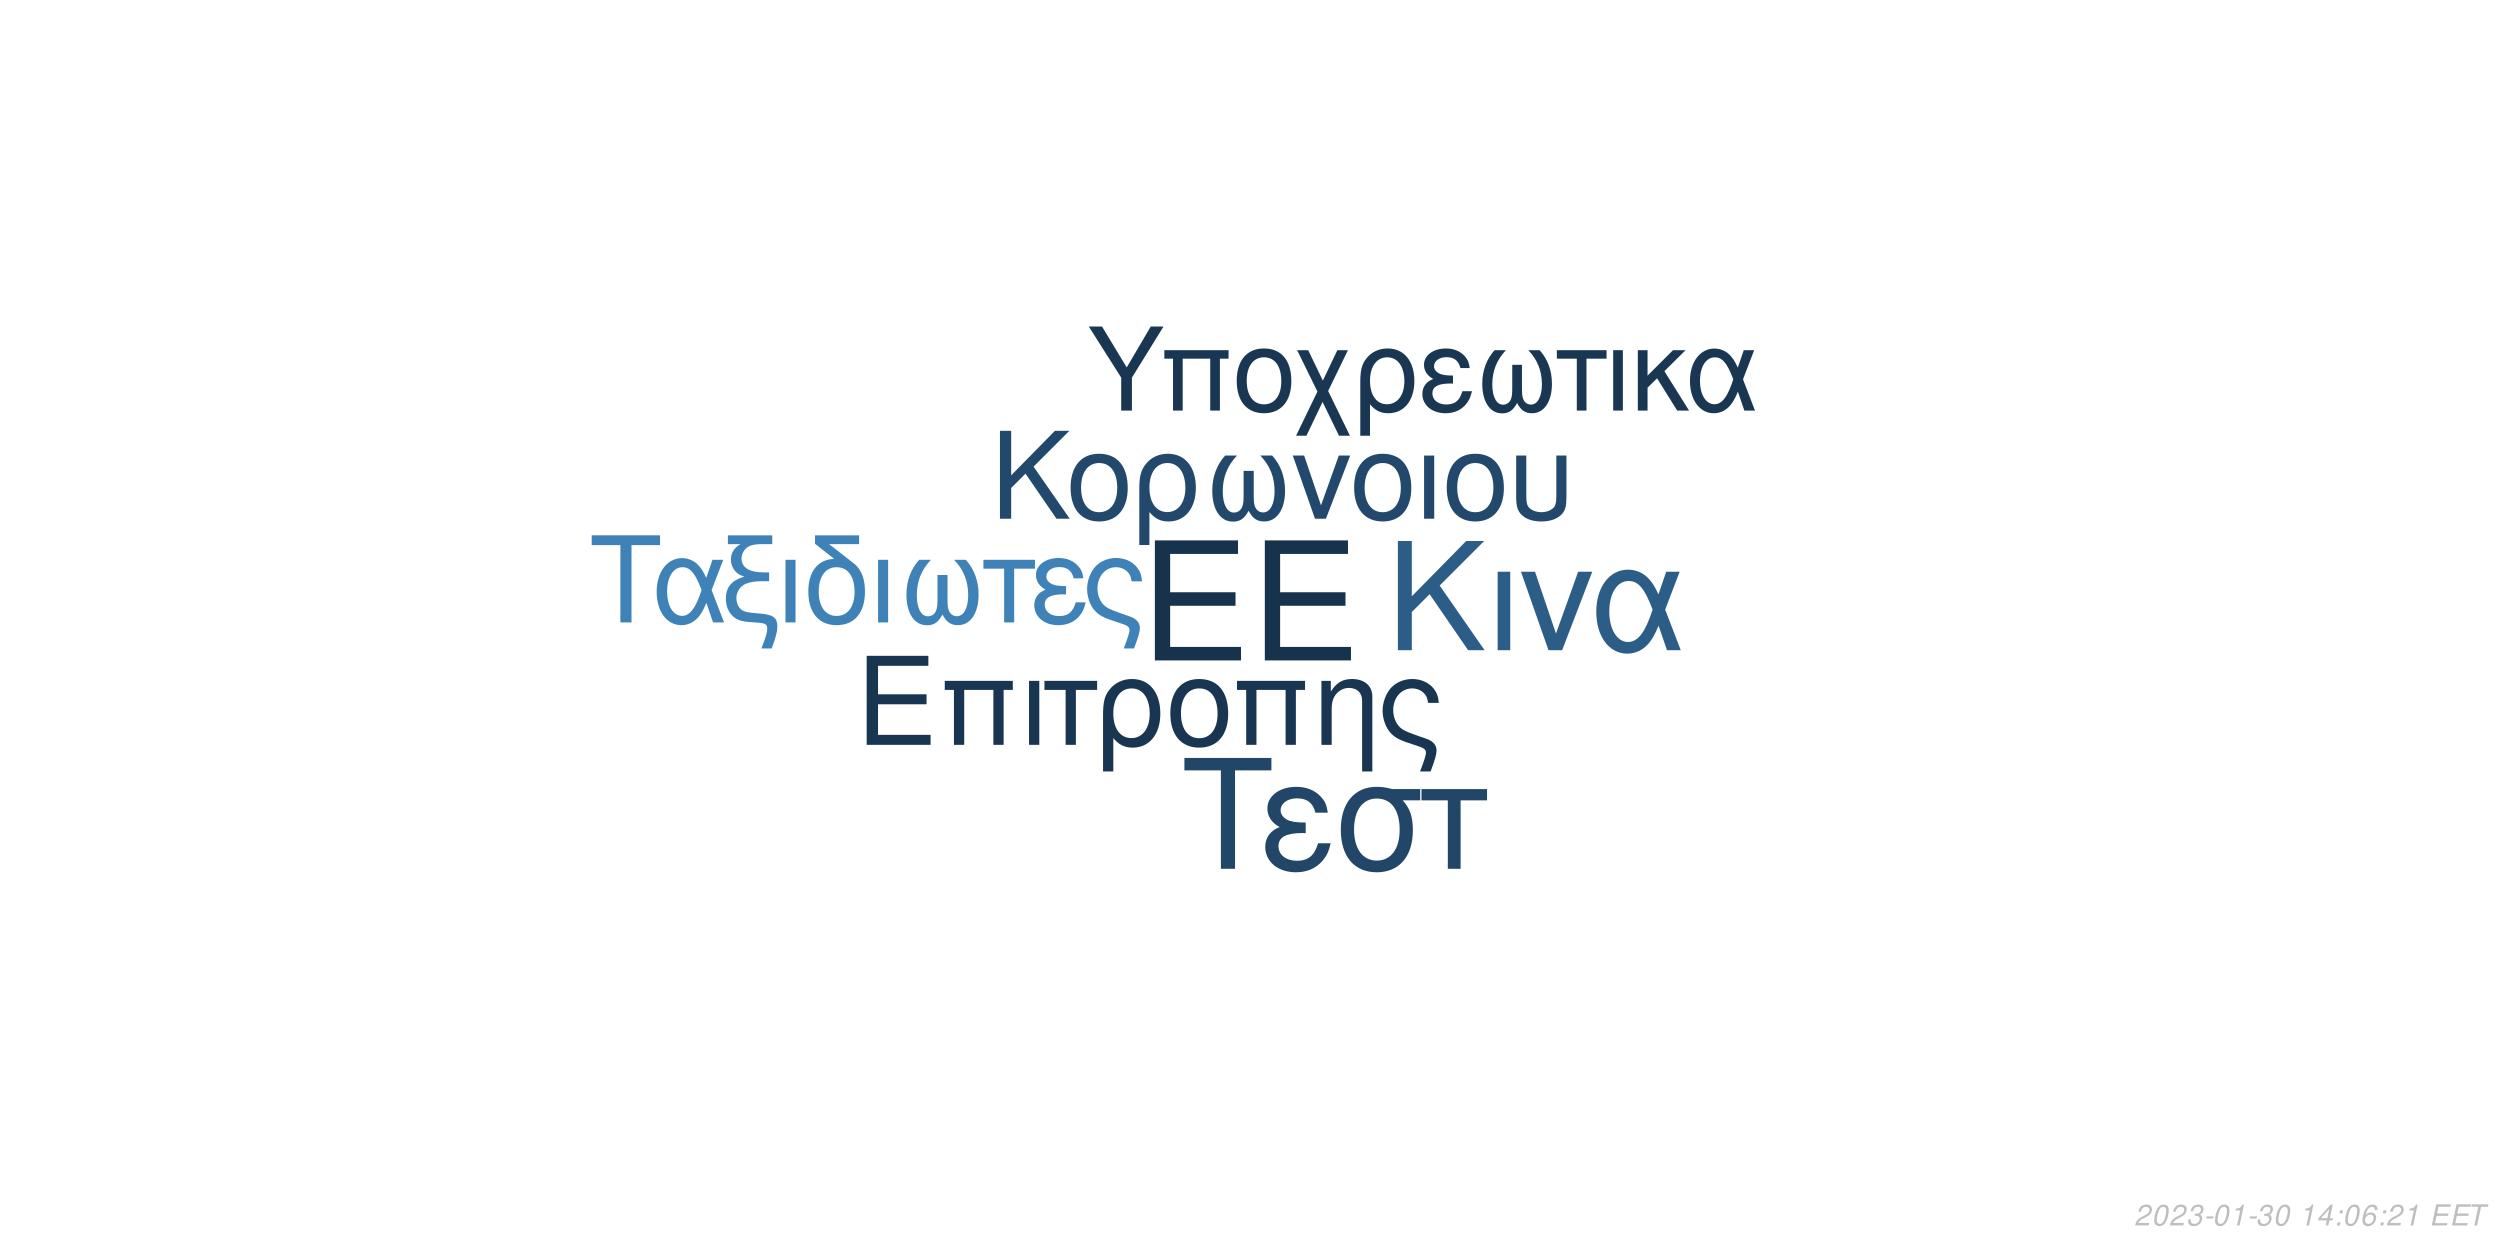
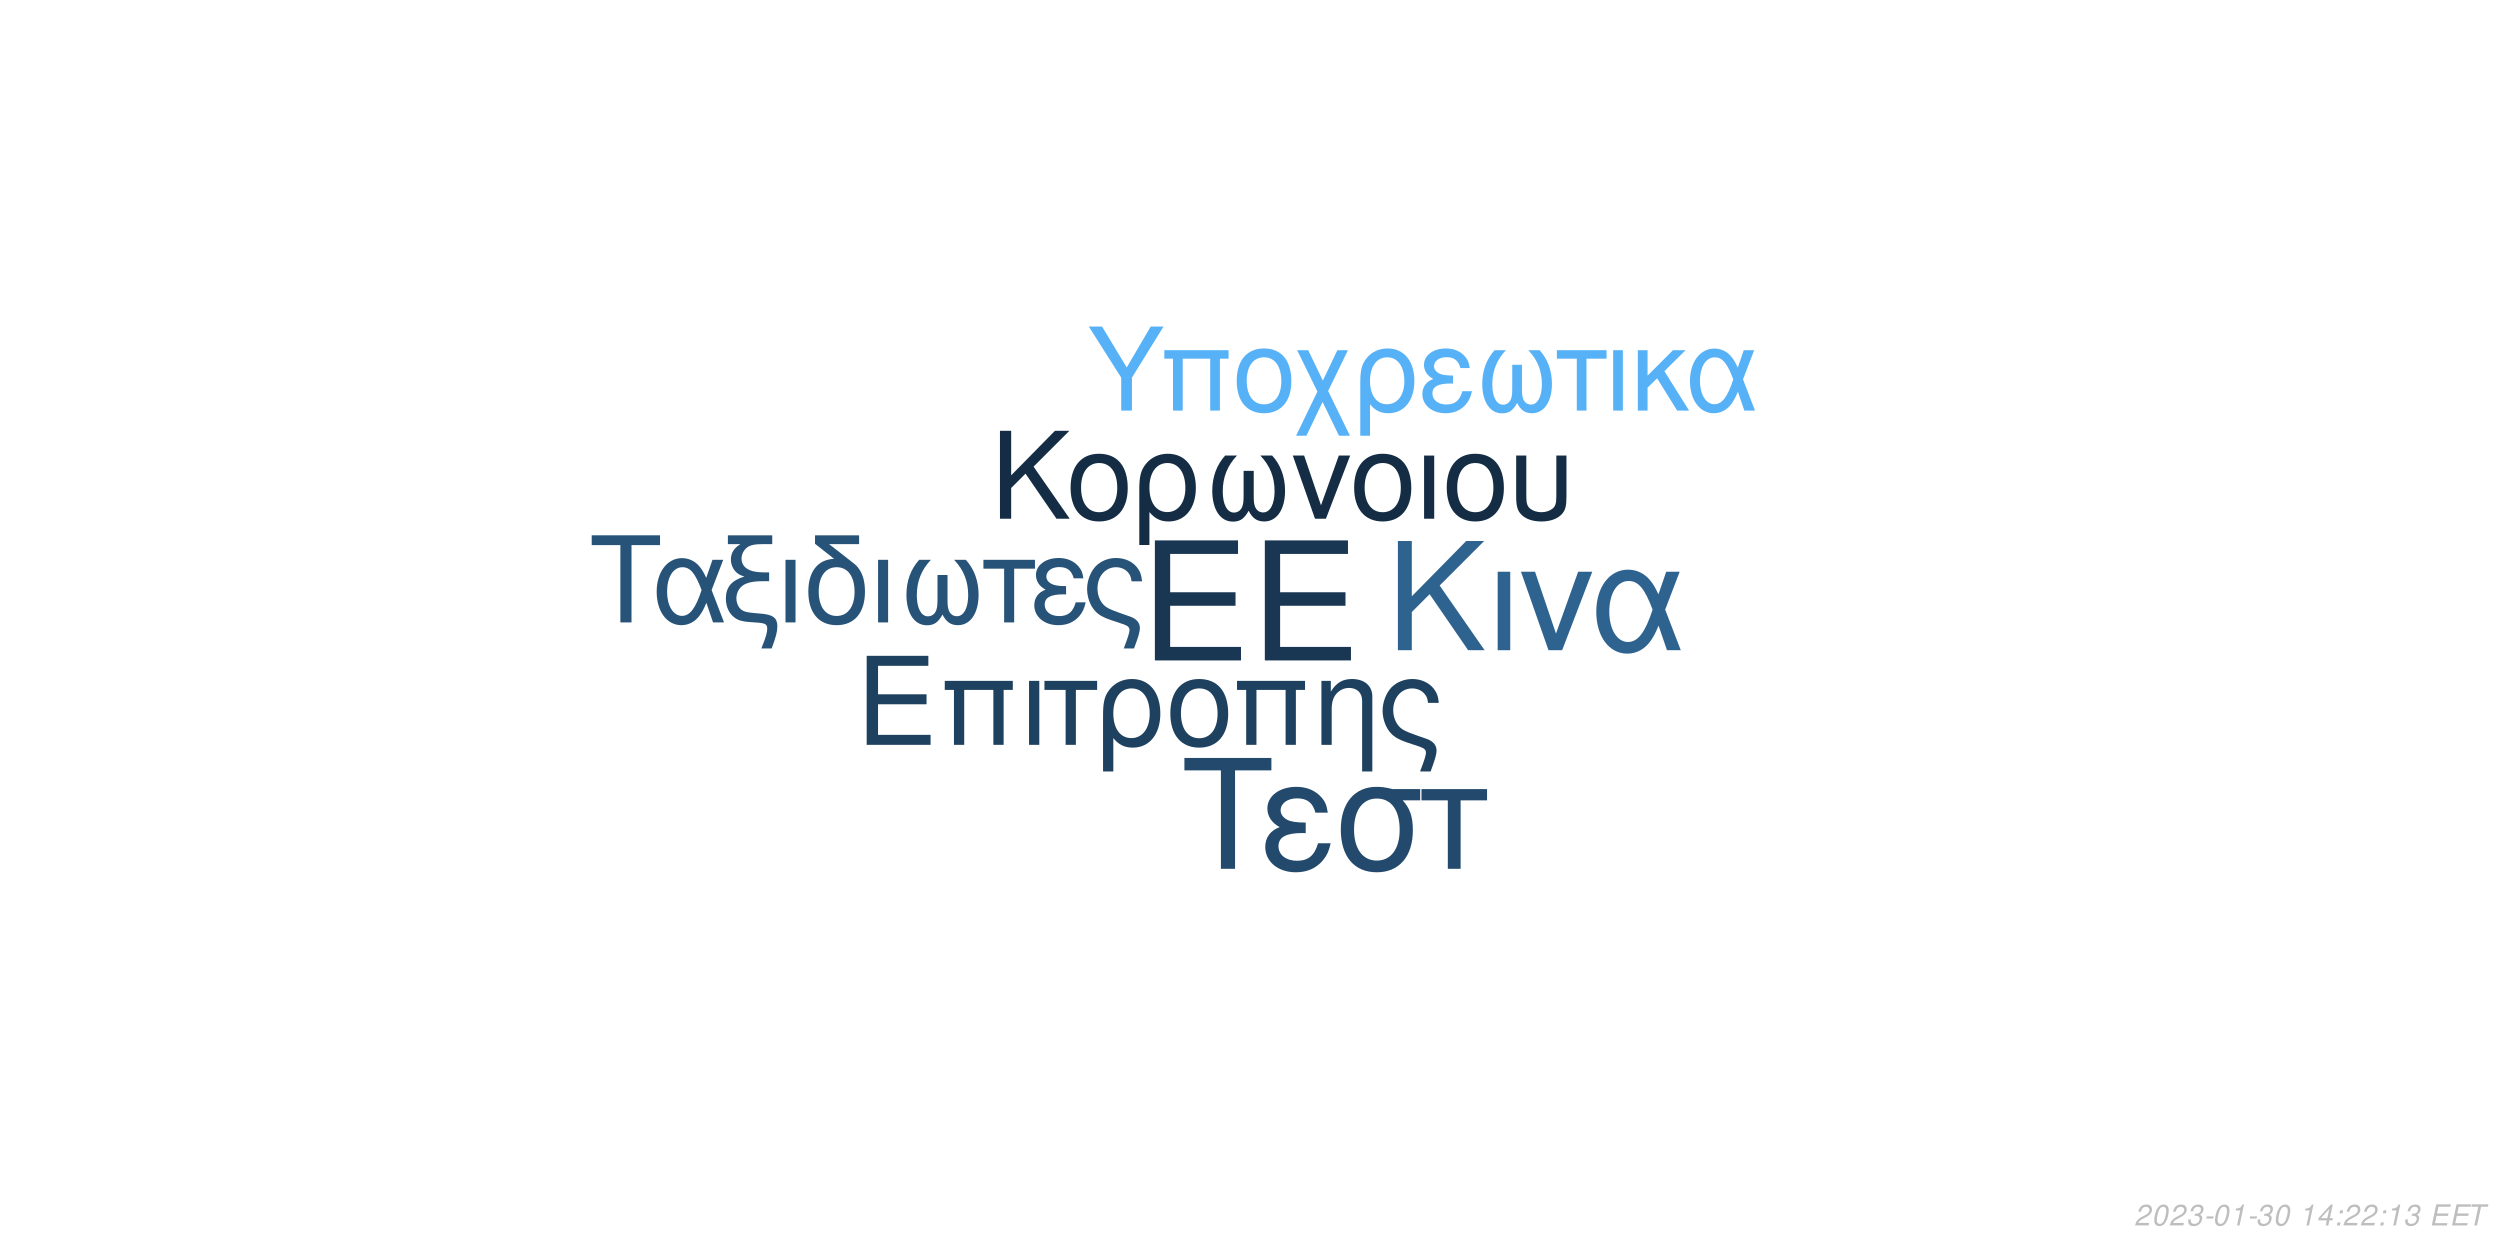
<svg xmlns="http://www.w3.org/2000/svg" xmlns:xlink="http://www.w3.org/1999/xlink" width="864pt" height="432pt" viewBox="0 0 864 432" version="1.1">
  <defs>
    <g>
      <symbol overflow="visible" id="glyph0-0">
        <path style="stroke:none;" d="" />
      </symbol>
      <symbol overflow="visible" id="glyph0-1">
        <path style="stroke:none;" d="M 10.406 -18.891 L 33 -18.891 L 33 -23.562 L 10.406 -23.562 L 10.406 -36.812 L 33.859 -36.812 L 33.859 -41.484 L 5.125 -41.484 L 5.125 0 L 34.891 0 L 34.891 -4.672 L 10.406 -4.672 Z M 10.406 -18.891 " />
      </symbol>
      <symbol overflow="visible" id="glyph1-0">
        <path style="stroke:none;" d="" />
      </symbol>
      <symbol overflow="visible" id="glyph1-1">
        <path style="stroke:none;" d="M 7.719 -14.016 L 24.484 -14.016 L 24.484 -17.469 L 7.719 -17.469 L 7.719 -27.312 L 25.109 -27.312 L 25.109 -30.766 L 3.797 -30.766 L 3.797 0 L 25.875 0 L 25.875 -3.453 L 7.719 -3.453 Z M 7.719 -14.016 " />
      </symbol>
      <symbol overflow="visible" id="glyph1-2">
        <path style="stroke:none;" d="M 26.297 -22.109 L 2.781 -22.109 L 2.781 -18.984 L 5.953 -18.984 L 5.953 0 L 9.5 0 L 9.5 -18.984 L 19.578 -18.984 L 19.578 0 L 23.125 0 L 23.125 -18.984 L 26.297 -18.984 Z M 26.297 -22.109 " />
      </symbol>
      <symbol overflow="visible" id="glyph1-3">
        <path style="stroke:none;" d="M 2.906 0 L 6.453 0 L 6.453 -22.109 L 2.906 -22.109 Z M 2.906 0 " />
      </symbol>
      <symbol overflow="visible" id="glyph1-4">
        <path style="stroke:none;" d="M 6.547 0 L 10.094 0 L 10.094 -18.984 L 17.438 -18.984 L 17.438 -22.109 L -0.766 -22.109 L -0.766 -18.984 L 6.547 -18.984 Z M 6.547 0 " />
      </symbol>
      <symbol overflow="visible" id="glyph1-5">
        <path style="stroke:none;" d="M 2.484 9.203 L 6.031 9.203 L 6.031 -2.328 C 7.891 -0.047 9.922 0.969 12.75 0.969 C 18.531 0.969 22.281 -3.672 22.281 -10.797 C 22.281 -18.141 18.484 -22.75 12.484 -22.75 C 9.375 -22.75 6.625 -21.484 4.812 -19.203 C 3.031 -17.016 2.484 -14.891 2.484 -10.25 Z M 12.359 -19.5 C 16.203 -19.5 18.609 -16.125 18.609 -10.719 C 18.609 -5.656 16.078 -2.328 12.281 -2.328 C 8.438 -2.328 6.031 -5.609 6.031 -10.891 C 6.031 -16.156 8.484 -19.5 12.359 -19.5 Z M 12.359 -19.5 " />
      </symbol>
      <symbol overflow="visible" id="glyph1-6">
        <path style="stroke:none;" d="M 11.688 -22.75 C 5.438 -22.75 1.734 -18.312 1.734 -10.891 C 1.734 -3.422 5.438 0.969 11.734 0.969 C 17.984 0.969 21.734 -3.453 21.734 -10.719 C 21.734 -18.406 18.109 -22.75 11.688 -22.75 Z M 11.734 -19.5 C 15.703 -19.5 18.062 -16.25 18.062 -10.766 C 18.062 -5.531 15.609 -2.281 11.734 -2.281 C 7.812 -2.281 5.406 -5.531 5.406 -10.891 C 5.406 -16.25 7.812 -19.5 11.734 -19.5 Z M 11.734 -19.5 " />
      </symbol>
      <symbol overflow="visible" id="glyph1-7">
        <path style="stroke:none;" d="M 2.953 -22.109 L 2.953 0 L 6.5 0 L 6.5 -12.203 C 6.5 -14.859 7.047 -16.5 8.312 -17.859 C 9.453 -19.031 10.938 -19.672 12.484 -19.672 C 15.234 -19.672 17.016 -17.984 17.016 -15.312 L 17.016 9.203 L 20.547 9.203 L 20.547 -16.719 C 20.547 -20.391 17.812 -22.75 13.547 -22.75 C 10.25 -22.75 8.141 -21.484 6.203 -18.406 L 6.203 -22.109 Z M 2.953 -22.109 " />
      </symbol>
      <symbol overflow="visible" id="glyph1-8">
        <path style="stroke:none;" d="M 17.688 9.203 C 19.203 5.188 19.75 3.203 19.75 1.938 C 19.75 0.922 19.328 -0.047 18.656 -0.672 C 17.641 -1.609 17.469 -1.688 13.891 -2.906 L 11.984 -3.594 C 9.156 -4.594 8.062 -5.156 7.125 -6.031 C 5.656 -7.391 4.766 -9.672 4.766 -11.984 C 4.766 -16.297 7.547 -19.5 11.312 -19.5 C 13.125 -19.5 14.812 -18.703 15.781 -17.391 C 16.375 -16.625 16.625 -15.906 16.797 -14.516 L 20.516 -14.516 C 20.297 -16.844 19.828 -18.062 18.703 -19.5 C 17.016 -21.562 14.344 -22.75 11.359 -22.75 C 8.562 -22.75 6 -21.688 4.172 -19.875 C 2.328 -17.938 1.094 -14.766 1.094 -11.812 C 1.094 -8.953 2.188 -5.906 3.922 -4.047 C 5.156 -2.703 6.672 -1.812 9.25 -0.922 L 14.016 0.672 C 15.484 1.188 16.078 1.766 16.078 2.703 C 16.078 3.594 15.578 5.188 14.047 9.203 Z M 17.688 9.203 " />
      </symbol>
      <symbol overflow="visible" id="glyph2-0">
        <path style="stroke:none;" d="" />
      </symbol>
      <symbol overflow="visible" id="glyph2-1">
        <path style="stroke:none;" d="M 8.906 -13.203 L 15.062 -19.359 L 28.375 0 L 34.062 0 L 18.531 -22.359 L 33.906 -37.734 L 27.688 -37.734 L 8.906 -18.641 L 8.906 -37.734 L 4.094 -37.734 L 4.094 0 L 8.906 0 Z M 8.906 -13.203 " />
      </symbol>
      <symbol overflow="visible" id="glyph2-2">
        <path style="stroke:none;" d="M 3.578 0 L 7.922 0 L 7.922 -27.125 L 3.578 -27.125 Z M 3.578 0 " />
      </symbol>
      <symbol overflow="visible" id="glyph2-3">
        <path style="stroke:none;" d="M 14.859 0 L 25.266 -27.125 L 20.391 -27.125 L 12.734 -5.75 L 5.484 -27.125 L 0.625 -27.125 L 10.141 0 Z M 14.859 0 " />
      </symbol>
      <symbol overflow="visible" id="glyph2-4">
        <path style="stroke:none;" d="M 30.484 -27.125 L 25.828 -27.125 L 23.141 -19.312 C 21.953 -21.844 21.281 -22.984 20.078 -24.375 C 18.219 -26.609 15.484 -27.844 12.625 -27.844 C 6.219 -27.844 1.656 -21.797 1.656 -13.297 C 1.656 -4.766 6.062 1.188 12.375 1.188 C 15.531 1.188 18.422 -0.359 20.391 -3.156 C 21.484 -4.703 22.109 -5.906 23.188 -8.484 L 26.094 0 L 30.859 0 L 25.469 -14.031 Z M 21.125 -14.031 C 18.578 -6.156 16.047 -2.844 12.625 -2.844 C 8.859 -2.844 6.156 -7.203 6.156 -13.297 C 6.156 -19.672 8.859 -23.922 12.844 -23.922 C 16.203 -23.922 18.375 -21.328 21.125 -14.031 Z M 21.125 -14.031 " />
      </symbol>
      <symbol overflow="visible" id="glyph3-0">
        <path style="stroke:none;" d="" />
      </symbol>
      <symbol overflow="visible" id="glyph3-1">
        <path style="stroke:none;" d="M 7.172 -10.625 L 12.125 -15.578 L 22.828 0 L 27.406 0 L 14.906 -18 L 27.281 -30.375 L 22.281 -30.375 L 7.172 -15 L 7.172 -30.375 L 3.297 -30.375 L 3.297 0 L 7.172 0 Z M 7.172 -10.625 " />
      </symbol>
      <symbol overflow="visible" id="glyph3-2">
        <path style="stroke:none;" d="M 11.531 -22.453 C 5.375 -22.453 1.703 -18.078 1.703 -10.75 C 1.703 -3.375 5.375 0.953 11.578 0.953 C 17.75 0.953 21.453 -3.422 21.453 -10.578 C 21.453 -18.156 17.875 -22.453 11.531 -22.453 Z M 11.578 -19.25 C 15.5 -19.25 17.828 -16.031 17.828 -10.625 C 17.828 -5.453 15.406 -2.25 11.578 -2.25 C 7.703 -2.25 5.328 -5.453 5.328 -10.75 C 5.328 -16.031 7.703 -19.25 11.578 -19.25 Z M 11.578 -19.25 " />
      </symbol>
      <symbol overflow="visible" id="glyph3-3">
        <path style="stroke:none;" d="M 2.453 9.078 L 5.953 9.078 L 5.953 -2.297 C 7.797 -0.047 9.797 0.953 12.578 0.953 C 18.281 0.953 22 -3.625 22 -10.656 C 22 -17.906 18.25 -22.453 12.328 -22.453 C 9.25 -22.453 6.547 -21.203 4.75 -18.953 C 3 -16.781 2.453 -14.703 2.453 -10.125 Z M 12.203 -19.25 C 16 -19.25 18.375 -15.906 18.375 -10.578 C 18.375 -5.578 15.875 -2.297 12.125 -2.297 C 8.328 -2.297 5.953 -5.547 5.953 -10.75 C 5.953 -15.953 8.375 -19.25 12.203 -19.25 Z M 12.203 -19.25 " />
      </symbol>
      <symbol overflow="visible" id="glyph3-4">
        <path style="stroke:none;" d="M 14.5 -16.531 L 14.5 -8.203 C 14.5 -6.047 14.406 -5.25 14.078 -4.297 C 13.625 -2.922 12.5 -2.125 11.156 -2.125 C 8.797 -2.125 7.297 -4.953 7.297 -9.453 C 7.297 -14.328 8.875 -18.281 12.203 -21.828 L 8.125 -21.828 C 5.203 -18.625 3.672 -14.453 3.672 -9.672 C 3.672 -3.172 6.453 1 10.781 1 C 13.281 1 14.703 0.047 16.25 -2.75 C 17.578 -0.125 19.156 0.953 21.625 0.953 C 26 0.953 28.828 -3.203 28.828 -9.672 C 28.828 -14.453 27.281 -18.656 24.375 -21.828 L 20.281 -21.828 C 23.625 -18.328 25.203 -14.375 25.203 -9.5 C 25.203 -5.047 23.656 -2.172 21.281 -2.172 C 19.906 -2.172 18.875 -2.953 18.406 -4.297 C 18.078 -5.25 18 -6.078 18 -8.203 L 18 -16.531 Z M 14.5 -16.531 " />
      </symbol>
      <symbol overflow="visible" id="glyph3-5">
        <path style="stroke:none;" d="M 11.953 0 L 20.328 -21.828 L 16.406 -21.828 L 10.25 -4.625 L 4.422 -21.828 L 0.5 -21.828 L 8.172 0 Z M 11.953 0 " />
      </symbol>
      <symbol overflow="visible" id="glyph3-6">
        <path style="stroke:none;" d="M 2.875 0 L 6.375 0 L 6.375 -21.828 L 2.875 -21.828 Z M 2.875 0 " />
      </symbol>
      <symbol overflow="visible" id="glyph3-7">
        <path style="stroke:none;" d="M 2.703 -21.828 L 2.703 -7.703 C 2.703 -4.297 3.172 -2.75 4.5 -1.422 C 6 0.125 8.453 0.953 11.406 0.953 C 14.453 0.953 16.906 0.078 18.406 -1.5 C 19.703 -2.875 20.078 -4.328 20.078 -7.703 L 20.078 -21.828 L 16.578 -21.828 L 16.578 -7.703 C 16.578 -5.25 16.25 -4.203 15.125 -3.375 C 14.203 -2.672 12.828 -2.25 11.406 -2.25 C 10 -2.25 8.625 -2.672 7.672 -3.375 C 6.578 -4.172 6.203 -5.25 6.203 -7.703 L 6.203 -21.828 Z M 2.703 -21.828 " />
      </symbol>
      <symbol overflow="visible" id="glyph4-0">
        <path style="stroke:none;" d="" />
      </symbol>
      <symbol overflow="visible" id="glyph4-1">
        <path style="stroke:none;" d="M 14.625 -26.719 L 24.484 -26.719 L 24.484 -30.109 L 0.875 -30.109 L 0.875 -26.719 L 10.781 -26.719 L 10.781 0 L 14.625 0 Z M 14.625 -26.719 " />
      </symbol>
      <symbol overflow="visible" id="glyph4-2">
        <path style="stroke:none;" d="M 24.328 -21.641 L 20.609 -21.641 L 18.453 -15.406 C 17.516 -17.422 16.969 -18.328 16.016 -19.453 C 14.531 -21.234 12.344 -22.219 10.078 -22.219 C 4.953 -22.219 1.328 -17.391 1.328 -10.609 C 1.328 -3.797 4.828 0.953 9.875 0.953 C 12.391 0.953 14.703 -0.297 16.266 -2.516 C 17.141 -3.766 17.641 -4.703 18.5 -6.766 L 20.812 0 L 24.609 0 L 20.312 -11.188 Z M 16.844 -11.188 C 14.828 -4.922 12.797 -2.266 10.078 -2.266 C 7.062 -2.266 4.922 -5.734 4.922 -10.609 C 4.922 -15.688 7.062 -19.078 10.234 -19.078 C 12.922 -19.078 14.656 -17.016 16.844 -11.188 Z M 16.844 -11.188 " />
      </symbol>
      <symbol overflow="visible" id="glyph4-3">
        <path style="stroke:none;" d="M 1.938 -27.047 L 6.281 -27.047 C 4.094 -25.766 2.969 -24 2.969 -21.719 C 2.969 -20.078 3.672 -18.422 4.875 -17.297 C 5.656 -16.594 6.281 -16.266 7.641 -15.859 C 3.219 -14.531 1.234 -12.188 1.234 -8.219 C 1.234 -5.453 2.359 -3.016 4.25 -1.656 C 5.531 -0.703 6.938 -0.297 9.453 -0.125 L 11.859 0.047 C 14.906 0.25 15.531 0.625 15.531 2.188 C 15.531 3.516 15.078 5.078 13.5 9 L 17.062 9 C 18.547 5.031 19.031 3.219 19.031 1.359 C 19.031 -1.484 17.641 -2.641 13.594 -3.016 L 11.234 -3.219 C 8.594 -3.469 7.719 -3.672 6.812 -4.25 C 5.656 -5 4.875 -6.656 4.875 -8.344 C 4.875 -10.578 6.156 -12.547 8.172 -13.375 C 9.703 -14 11.391 -14.25 14.078 -14.25 L 16.188 -14.25 L 16.188 -17.297 L 14.203 -17.297 C 9.328 -17.297 6.656 -19 6.656 -22.094 C 6.656 -23.703 7.594 -25.359 9 -26.188 C 10.078 -26.797 11.391 -27.047 13.594 -27.047 L 17.266 -27.047 L 17.266 -30.109 L 1.938 -30.109 Z M 1.938 -27.047 " />
      </symbol>
      <symbol overflow="visible" id="glyph4-4">
        <path style="stroke:none;" d="M 2.844 0 L 6.312 0 L 6.312 -21.641 L 2.844 -21.641 Z M 2.844 0 " />
      </symbol>
      <symbol overflow="visible" id="glyph4-5">
        <path style="stroke:none;" d="M 10.656 -21.969 C 5.031 -21.766 1.734 -17.594 1.734 -10.656 C 1.734 -3.344 5.375 0.953 11.516 0.953 C 17.672 0.953 21.312 -3.344 21.312 -10.656 C 21.312 -14.203 20.531 -16.938 18.875 -19 C 18.172 -19.859 17.922 -20.078 15.031 -22.297 L 8.922 -27.047 L 19.281 -27.047 L 19.281 -30.109 L 4.047 -30.109 L 4.047 -27.172 Z M 11.516 -19.078 C 15.406 -19.078 17.719 -15.906 17.719 -10.531 C 17.719 -5.406 15.328 -2.234 11.516 -2.234 C 7.688 -2.234 5.328 -5.406 5.328 -10.656 C 5.328 -15.906 7.688 -19.078 11.516 -19.078 Z M 11.516 -19.078 " />
      </symbol>
      <symbol overflow="visible" id="glyph4-6">
        <path style="stroke:none;" d="M 14.375 -16.391 L 14.375 -8.141 C 14.375 -5.984 14.281 -5.203 13.953 -4.25 C 13.5 -2.891 12.391 -2.109 11.062 -2.109 C 8.719 -2.109 7.234 -4.922 7.234 -9.375 C 7.234 -14.203 8.797 -18.125 12.094 -21.641 L 8.047 -21.641 C 5.156 -18.453 3.641 -14.328 3.641 -9.578 C 3.641 -3.141 6.406 0.984 10.703 0.984 C 13.172 0.984 14.578 0.047 16.109 -2.719 C 17.422 -0.125 19 0.953 21.438 0.953 C 25.766 0.953 28.578 -3.188 28.578 -9.578 C 28.578 -14.328 27.047 -18.5 24.156 -21.641 L 20.109 -21.641 C 23.422 -18.172 24.984 -14.25 24.984 -9.422 C 24.984 -5 23.453 -2.141 21.109 -2.141 C 19.734 -2.141 18.703 -2.938 18.25 -4.25 C 17.922 -5.203 17.844 -6.031 17.844 -8.141 L 17.844 -16.391 Z M 14.375 -16.391 " />
      </symbol>
      <symbol overflow="visible" id="glyph4-7">
        <path style="stroke:none;" d="M 6.406 0 L 9.875 0 L 9.875 -18.578 L 17.062 -18.578 L 17.062 -21.641 L -0.75 -21.641 L -0.75 -18.578 L 6.406 -18.578 Z M 6.406 0 " />
      </symbol>
      <symbol overflow="visible" id="glyph4-8">
        <path style="stroke:none;" d="M 11.812 -12.547 C 9.203 -12.547 7.766 -12.797 6.734 -13.344 C 5.609 -13.953 5 -14.859 5 -15.859 C 5 -17.75 6.859 -19.125 9.453 -19.125 C 12.219 -19.125 13.75 -17.922 14.453 -15.234 L 17.797 -15.234 C 17.516 -17.266 17.094 -18.25 16.062 -19.406 C 14.453 -21.266 12.094 -22.266 9.297 -22.266 C 4.703 -22.266 1.406 -19.781 1.406 -16.391 C 1.406 -14.281 2.562 -12.469 4.75 -11.312 C 2.266 -10.453 0.828 -8.5 0.828 -5.953 C 0.828 -1.938 4.297 0.953 9.125 0.953 C 12.141 0.953 14.531 -0.078 16.359 -2.141 C 17.516 -3.516 18.094 -4.703 18.578 -6.938 L 15.156 -6.938 C 14.203 -3.594 12.516 -2.188 9.422 -2.188 C 6.438 -2.188 4.422 -3.797 4.422 -6.156 C 4.422 -8.594 6.438 -9.703 10.938 -9.703 C 11.062 -9.703 11.438 -9.703 11.812 -9.656 Z M 11.812 -12.547 " />
      </symbol>
      <symbol overflow="visible" id="glyph4-9">
        <path style="stroke:none;" d="M 17.297 9 C 18.797 5.078 19.328 3.141 19.328 1.906 C 19.328 0.906 18.906 -0.047 18.25 -0.656 C 17.266 -1.562 17.094 -1.656 13.594 -2.844 L 11.734 -3.516 C 8.969 -4.5 7.891 -5.031 6.984 -5.906 C 5.531 -7.234 4.672 -9.453 4.672 -11.734 C 4.672 -15.938 7.391 -19.078 11.062 -19.078 C 12.844 -19.078 14.5 -18.297 15.438 -17.016 C 16.016 -16.266 16.266 -15.562 16.438 -14.203 L 20.078 -14.203 C 19.859 -16.484 19.406 -17.672 18.297 -19.078 C 16.641 -21.109 14.047 -22.266 11.109 -22.266 C 8.391 -22.266 5.859 -21.234 4.094 -19.453 C 2.266 -17.547 1.078 -14.453 1.078 -11.562 C 1.078 -8.75 2.141 -5.781 3.844 -3.969 C 5.031 -2.641 6.531 -1.781 9.047 -0.906 L 13.703 0.656 C 15.156 1.156 15.734 1.734 15.734 2.641 C 15.734 3.516 15.234 5.078 13.75 9 Z M 17.297 9 " />
      </symbol>
      <symbol overflow="visible" id="glyph5-0">
        <path style="stroke:none;" d="" />
      </symbol>
      <symbol overflow="visible" id="glyph5-1">
        <path style="stroke:none;" d="M 18.609 -34.016 L 31.172 -34.016 L 31.172 -38.312 L 1.109 -38.312 L 1.109 -34.016 L 13.719 -34.016 L 13.719 0 L 18.609 0 Z M 18.609 -34.016 " />
      </symbol>
      <symbol overflow="visible" id="glyph5-2">
        <path style="stroke:none;" d="M 15.031 -15.984 C 11.719 -15.984 9.875 -16.297 8.562 -16.984 C 7.156 -17.766 6.359 -18.922 6.359 -20.188 C 6.359 -22.609 8.719 -24.344 12.031 -24.344 C 15.562 -24.344 17.5 -22.812 18.391 -19.391 L 22.656 -19.391 C 22.281 -21.969 21.766 -23.234 20.453 -24.703 C 18.391 -27.062 15.406 -28.328 11.828 -28.328 C 5.984 -28.328 1.781 -25.172 1.781 -20.875 C 1.781 -18.188 3.266 -15.875 6.047 -14.406 C 2.891 -13.297 1.047 -10.828 1.047 -7.562 C 1.047 -2.469 5.469 1.203 11.609 1.203 C 15.453 1.203 18.5 -0.109 20.812 -2.734 C 22.281 -4.469 23.016 -5.984 23.656 -8.828 L 19.297 -8.828 C 18.078 -4.578 15.922 -2.781 11.984 -2.781 C 8.203 -2.781 5.625 -4.828 5.625 -7.828 C 5.625 -10.938 8.203 -12.359 13.922 -12.359 C 14.094 -12.359 14.562 -12.359 15.031 -12.297 Z M 15.031 -15.984 " />
      </symbol>
      <symbol overflow="visible" id="glyph5-3">
        <path style="stroke:none;" d="M 30.594 -27.547 L 21.031 -27.547 C 18.547 -28.172 17.344 -28.328 15.5 -28.328 C 7.891 -28.328 3.156 -22.656 3.156 -13.562 C 3.156 -4.25 7.781 1.203 15.609 1.203 C 23.391 1.203 28.062 -4.312 28.062 -13.344 C 28.062 -17.969 27.062 -20.922 24.547 -23.656 L 30.594 -23.656 Z M 15.609 -24.281 C 20.609 -24.281 23.5 -20.297 23.5 -13.453 C 23.5 -6.891 20.5 -2.844 15.609 -2.844 C 10.719 -2.844 7.734 -6.891 7.734 -13.562 C 7.734 -20.234 10.719 -24.281 15.609 -24.281 Z M 15.609 -24.281 " />
      </symbol>
      <symbol overflow="visible" id="glyph5-4">
        <path style="stroke:none;" d="M 8.141 0 L 12.562 0 L 12.562 -23.656 L 21.703 -23.656 L 21.703 -27.547 L -0.953 -27.547 L -0.953 -23.656 L 8.141 -23.656 Z M 8.141 0 " />
      </symbol>
      <symbol overflow="visible" id="glyph6-0">
        <path style="stroke:none;" d="" />
      </symbol>
      <symbol overflow="visible" id="glyph6-1">
        <path style="stroke:none;" d="M 15.422 -11.391 L 26.344 -29.047 L 21.922 -29.047 L 13.625 -14.906 L 5.094 -29.047 L 0.516 -29.047 L 11.719 -11.391 L 11.719 0 L 15.422 0 Z M 15.422 -11.391 " />
      </symbol>
      <symbol overflow="visible" id="glyph6-2">
        <path style="stroke:none;" d="M 24.828 -20.875 L 2.625 -20.875 L 2.625 -17.938 L 5.625 -17.938 L 5.625 0 L 8.969 0 L 8.969 -17.938 L 18.484 -17.938 L 18.484 0 L 21.828 0 L 21.828 -17.938 L 24.828 -17.938 Z M 24.828 -20.875 " />
      </symbol>
      <symbol overflow="visible" id="glyph6-3">
        <path style="stroke:none;" d="M 11.031 -21.469 C 5.141 -21.469 1.641 -17.297 1.641 -10.281 C 1.641 -3.234 5.141 0.922 11.078 0.922 C 16.969 0.922 20.516 -3.266 20.516 -10.125 C 20.516 -17.375 17.094 -21.469 11.031 -21.469 Z M 11.078 -18.406 C 14.828 -18.406 17.047 -15.344 17.047 -10.156 C 17.047 -5.219 14.75 -2.156 11.078 -2.156 C 7.375 -2.156 5.094 -5.219 5.094 -10.281 C 5.094 -15.344 7.375 -18.406 11.078 -18.406 Z M 11.078 -18.406 " />
      </symbol>
      <symbol overflow="visible" id="glyph6-4">
        <path style="stroke:none;" d="M 10.406 -10.359 L 5.344 -20.875 L 1.516 -20.875 L 8.531 -6.578 L 1.156 8.688 L 4.734 8.688 L 10.312 -2.984 L 15.984 8.688 L 19.766 8.688 L 12.234 -6.781 L 19.078 -20.875 L 15.422 -20.875 Z M 10.406 -10.359 " />
      </symbol>
      <symbol overflow="visible" id="glyph6-5">
        <path style="stroke:none;" d="M 2.344 8.688 L 5.703 8.688 L 5.703 -2.188 C 7.453 -0.047 9.359 0.922 12.031 0.922 C 17.484 0.922 21.031 -3.469 21.031 -10.203 C 21.031 -17.141 17.453 -21.469 11.797 -21.469 C 8.844 -21.469 6.25 -20.281 4.547 -18.125 C 2.875 -16.062 2.344 -14.062 2.344 -9.688 Z M 11.672 -18.406 C 15.297 -18.406 17.578 -15.219 17.578 -10.125 C 17.578 -5.344 15.188 -2.188 11.594 -2.188 C 7.969 -2.188 5.703 -5.297 5.703 -10.281 C 5.703 -15.266 8.016 -18.406 11.672 -18.406 Z M 11.672 -18.406 " />
      </symbol>
      <symbol overflow="visible" id="glyph6-6">
        <path style="stroke:none;" d="M 11.391 -12.109 C 8.891 -12.109 7.484 -12.359 6.5 -12.875 C 5.422 -13.469 4.828 -14.344 4.828 -15.297 C 4.828 -17.141 6.609 -18.453 9.125 -18.453 C 11.797 -18.453 13.266 -17.297 13.953 -14.703 L 17.172 -14.703 C 16.891 -16.656 16.5 -17.609 15.5 -18.734 C 13.953 -20.516 11.672 -21.469 8.969 -21.469 C 4.547 -21.469 1.359 -19.078 1.359 -15.812 C 1.359 -13.781 2.469 -12.031 4.578 -10.922 C 2.188 -10.078 0.797 -8.203 0.797 -5.734 C 0.797 -1.875 4.141 0.922 8.812 0.922 C 11.719 0.922 14.031 -0.078 15.781 -2.078 C 16.891 -3.391 17.453 -4.547 17.938 -6.688 L 14.625 -6.688 C 13.703 -3.469 12.078 -2.109 9.078 -2.109 C 6.219 -2.109 4.266 -3.672 4.266 -5.938 C 4.266 -8.281 6.219 -9.359 10.562 -9.359 C 10.672 -9.359 11.031 -9.359 11.391 -9.328 Z M 11.391 -12.109 " />
      </symbol>
      <symbol overflow="visible" id="glyph6-7">
        <path style="stroke:none;" d="M 13.859 -15.812 L 13.859 -7.844 C 13.859 -5.781 13.781 -5.016 13.469 -4.109 C 13.031 -2.797 11.953 -2.031 10.672 -2.031 C 8.406 -2.031 6.969 -4.734 6.969 -9.047 C 6.969 -13.703 8.484 -17.484 11.672 -20.875 L 7.766 -20.875 C 4.984 -17.812 3.5 -13.828 3.5 -9.25 C 3.5 -3.031 6.172 0.953 10.312 0.953 C 12.703 0.953 14.062 0.047 15.547 -2.625 C 16.812 -0.125 18.328 0.922 20.672 0.922 C 24.859 0.922 27.578 -3.062 27.578 -9.25 C 27.578 -13.828 26.094 -17.844 23.312 -20.875 L 19.406 -20.875 C 22.594 -17.531 24.109 -13.75 24.109 -9.078 C 24.109 -4.828 22.625 -2.078 20.359 -2.078 C 19.047 -2.078 18.047 -2.828 17.609 -4.109 C 17.297 -5.016 17.219 -5.812 17.219 -7.844 L 17.219 -15.812 Z M 13.859 -15.812 " />
      </symbol>
      <symbol overflow="visible" id="glyph6-8">
        <path style="stroke:none;" d="M 6.172 0 L 9.516 0 L 9.516 -17.938 L 16.453 -17.938 L 16.453 -20.875 L -0.719 -20.875 L -0.719 -17.938 L 6.172 -17.938 Z M 6.172 0 " />
      </symbol>
      <symbol overflow="visible" id="glyph6-9">
        <path style="stroke:none;" d="M 2.75 0 L 6.094 0 L 6.094 -20.875 L 2.75 -20.875 Z M 2.75 0 " />
      </symbol>
      <symbol overflow="visible" id="glyph6-10">
        <path style="stroke:none;" d="M 5.625 -12.078 L 5.625 -20.875 L 2.266 -20.875 L 2.266 0 L 5.625 0 L 5.625 -7.922 L 8.922 -11.156 L 15.859 0 L 19.969 0 L 11.438 -13.625 L 18.766 -20.875 L 14.422 -20.875 Z M 5.625 -12.078 " />
      </symbol>
      <symbol overflow="visible" id="glyph6-11">
        <path style="stroke:none;" d="M 23.469 -20.875 L 19.875 -20.875 L 17.812 -14.859 C 16.891 -16.812 16.375 -17.688 15.453 -18.766 C 14.031 -20.484 11.906 -21.438 9.719 -21.438 C 4.781 -21.438 1.281 -16.781 1.281 -10.234 C 1.281 -3.672 4.656 0.922 9.516 0.922 C 11.953 0.922 14.188 -0.281 15.703 -2.438 C 16.531 -3.625 17.016 -4.547 17.844 -6.531 L 20.078 0 L 23.75 0 L 19.609 -10.797 Z M 16.25 -10.797 C 14.297 -4.734 12.359 -2.188 9.719 -2.188 C 6.812 -2.188 4.734 -5.531 4.734 -10.234 C 4.734 -15.141 6.812 -18.406 9.875 -18.406 C 12.469 -18.406 14.141 -16.422 16.25 -10.797 Z M 16.25 -10.797 " />
      </symbol>
      <symbol overflow="visible" id="glyph7-0">
        <path style="stroke:none;" d="" />
      </symbol>
      <symbol overflow="visible" id="glyph7-1">
        <path style="stroke:none;" d="M 5.234 -0.875 L 1.469 -0.875 C 1.625 -1.359 2.188 -1.875 3.109 -2.344 L 4.234 -2.938 C 5.125 -3.406 5.656 -3.875 5.969 -4.484 C 6.125 -4.797 6.219 -5.156 6.219 -5.484 C 6.219 -6.266 5.781 -6.906 5.109 -7.125 C 4.859 -7.188 4.594 -7.234 4.312 -7.234 C 2.766 -7.234 1.891 -6.453 1.484 -4.734 L 2.375 -4.734 C 2.484 -5.188 2.609 -5.484 2.797 -5.75 C 3.094 -6.203 3.609 -6.453 4.188 -6.453 C 4.891 -6.453 5.344 -6.031 5.344 -5.375 C 5.344 -4.703 4.859 -4.094 4.016 -3.656 L 2.984 -3.125 C 2.125 -2.688 1.453 -2.188 1.062 -1.703 C 0.766 -1.312 0.656 -1.047 0.344 -0.016 L 5.047 -0.016 Z M 5.234 -0.875 " />
      </symbol>
      <symbol overflow="visible" id="glyph7-2">
        <path style="stroke:none;" d="M 4.203 -7.234 C 3.375 -7.234 2.688 -6.812 2.125 -5.984 C 1.484 -5.047 0.984 -3.188 0.984 -1.734 C 0.984 -1.109 1.172 -0.562 1.484 -0.266 C 1.797 0.047 2.281 0.234 2.766 0.234 C 3.625 0.234 4.281 -0.156 4.859 -1.016 C 5.516 -1.953 6 -3.797 6 -5.266 C 6 -6.172 5.688 -6.766 5.047 -7.062 C 4.781 -7.188 4.516 -7.234 4.203 -7.234 Z M 4.094 -6.453 C 4.547 -6.453 4.875 -6.234 5.016 -5.797 C 5.094 -5.594 5.125 -5.406 5.125 -5.156 C 5.125 -4.375 4.906 -3.203 4.562 -2.234 C 4.312 -1.484 3.938 -0.953 3.5 -0.688 C 3.312 -0.594 3.125 -0.547 2.875 -0.547 C 2.438 -0.547 2.109 -0.781 1.969 -1.203 C 1.906 -1.406 1.875 -1.594 1.875 -1.828 C 1.875 -2.656 2.078 -3.75 2.422 -4.766 C 2.688 -5.547 3.031 -6.047 3.484 -6.312 C 3.656 -6.406 3.859 -6.453 4.094 -6.453 Z M 4.094 -6.453 " />
      </symbol>
      <symbol overflow="visible" id="glyph7-3">
        <path style="stroke:none;" d="M 2.922 -3.312 C 3.125 -3.344 3.234 -3.344 3.375 -3.344 C 4.125 -3.344 4.594 -3.062 4.672 -2.547 C 4.688 -2.516 4.688 -2.453 4.688 -2.406 C 4.688 -1.312 3.906 -0.547 2.781 -0.547 C 2.109 -0.547 1.688 -0.875 1.609 -1.438 C 1.594 -1.484 1.594 -1.516 1.594 -1.562 C 1.594 -1.719 1.609 -1.844 1.656 -2.094 L 0.766 -2.094 C 0.734 -1.797 0.719 -1.641 0.719 -1.469 C 0.719 -0.375 1.406 0.234 2.641 0.234 C 3.547 0.234 4.297 -0.078 4.812 -0.656 C 5.266 -1.156 5.562 -1.875 5.562 -2.547 C 5.562 -3.125 5.344 -3.453 4.797 -3.734 C 5.641 -4.234 6.016 -4.844 6.016 -5.734 C 6.016 -6.406 5.625 -6.922 4.984 -7.125 C 4.734 -7.188 4.484 -7.234 4.203 -7.234 C 3.375 -7.234 2.672 -6.938 2.188 -6.375 C 1.891 -6.031 1.703 -5.641 1.516 -4.906 L 2.391 -4.906 C 2.594 -5.766 2.906 -6.188 3.516 -6.375 C 3.688 -6.438 3.875 -6.453 4.078 -6.453 C 4.734 -6.453 5.141 -6.125 5.141 -5.578 C 5.141 -5.188 5.016 -4.797 4.797 -4.547 C 4.516 -4.234 4 -4.062 3.266 -4.062 L 3.078 -4.062 Z M 2.922 -3.312 " />
      </symbol>
      <symbol overflow="visible" id="glyph7-4">
        <path style="stroke:none;" d="M 3.516 -3.125 L 1.125 -3.125 L 0.969 -2.406 L 3.359 -2.406 Z M 3.516 -3.125 " />
      </symbol>
      <symbol overflow="visible" id="glyph7-5">
        <path style="stroke:none;" d="M 3.703 -5.188 L 2.594 0 L 3.469 0 L 5.016 -7.234 L 4.438 -7.234 C 3.906 -6.156 3.688 -6.016 2.234 -5.812 L 2.109 -5.188 Z M 3.703 -5.188 " />
      </symbol>
      <symbol overflow="visible" id="glyph7-6">
        <path style="stroke:none;" d="" />
      </symbol>
      <symbol overflow="visible" id="glyph7-7">
        <path style="stroke:none;" d="M 3.625 -1.75 L 3.266 0 L 4.141 0 L 4.516 -1.75 L 5.562 -1.75 L 5.734 -2.531 L 4.688 -2.531 L 5.688 -7.234 L 5.016 -7.234 L 0.844 -2.672 L 0.641 -1.75 Z M 3.797 -2.531 L 1.594 -2.531 L 4.469 -5.703 Z M 3.797 -2.531 " />
      </symbol>
      <symbol overflow="visible" id="glyph7-8">
        <path style="stroke:none;" d="M 2.359 -1.031 L 1.312 -1.031 L 1.094 0 L 2.141 0 Z M 3.266 -5.234 L 2.219 -5.234 L 2 -4.203 L 3.047 -4.203 Z M 3.266 -5.234 " />
      </symbol>
      <symbol overflow="visible" id="glyph7-9">
-         <path style="stroke:none;" d="M 6.125 -5.344 L 6.141 -5.625 C 6.141 -6.609 5.453 -7.234 4.391 -7.234 C 3.438 -7.234 2.641 -6.719 2.016 -5.703 C 1.422 -4.781 0.938 -2.953 0.938 -1.688 C 0.938 -0.891 1.297 -0.266 1.906 0.031 C 2.188 0.156 2.516 0.234 2.859 0.234 C 3.703 0.234 4.438 -0.156 5 -0.875 C 5.406 -1.422 5.672 -2.156 5.672 -2.766 C 5.672 -3.812 4.969 -4.5 3.906 -4.5 C 3.234 -4.5 2.672 -4.234 2.094 -3.625 C 2.406 -5.375 3.234 -6.453 4.25 -6.453 C 4.703 -6.453 5.062 -6.234 5.172 -5.844 C 5.203 -5.719 5.234 -5.578 5.25 -5.344 Z M 3.656 -3.734 C 4.094 -3.734 4.484 -3.531 4.656 -3.203 C 4.734 -3.031 4.797 -2.844 4.797 -2.625 C 4.797 -1.469 3.984 -0.547 2.984 -0.547 C 2.375 -0.547 1.891 -0.953 1.828 -1.562 C 1.812 -1.625 1.812 -1.688 1.812 -1.766 C 1.812 -2.594 2.25 -3.266 2.969 -3.594 C 3.203 -3.688 3.406 -3.734 3.656 -3.734 Z M 3.656 -3.734 " />
+         <path style="stroke:none;" d="M 2.547 -3.312 L 6.5 -3.312 L 6.688 -4.141 L 2.719 -4.141 L 3.219 -6.469 L 7.344 -6.469 L 7.516 -7.297 L 2.453 -7.297 L 0.906 0 L 6.125 0 L 6.297 -0.812 L 2.016 -0.812 Z M 2.547 -3.312 " />
      </symbol>
      <symbol overflow="visible" id="glyph7-10">
-         <path style="stroke:none;" d="M 2.547 -3.312 L 6.5 -3.312 L 6.688 -4.141 L 2.719 -4.141 L 3.219 -6.469 L 7.344 -6.469 L 7.516 -7.297 L 2.453 -7.297 L 0.906 0 L 6.125 0 L 6.297 -0.812 L 2.016 -0.812 Z M 2.547 -3.312 " />
-       </symbol>
-       <symbol overflow="visible" id="glyph7-11">
        <path style="stroke:none;" d="M 4.938 -6.469 L 7.312 -6.469 L 7.484 -7.297 L 1.75 -7.297 L 1.578 -6.469 L 3.984 -6.469 L 2.609 0 L 3.547 0 Z M 4.938 -6.469 " />
      </symbol>
    </g>
  </defs>
  <g id="surface1">
    <rect x="0" y="0" width="864" height="432" style="fill:rgb(100%,100%,100%);fill-opacity:1;stroke:none;" />
-     <g style="fill:rgb(8.627%,19.608%,29.804%);fill-opacity:1;">
+     <g style="fill:rgb(9.804%,21.176%,32.157%);fill-opacity:1;">
      <use xlink:href="#glyph0-1" x="394" y="228.246" />
      <use xlink:href="#glyph0-1" x="432" y="228.246" />
    </g>
-     <g style="fill:rgb(9.412%,20.784%,31.765%);fill-opacity:1;">
+     <g style="fill:rgb(11.765%,25.49%,37.647%);fill-opacity:1;">
      <use xlink:href="#glyph1-1" x="295.73" y="257.417" />
      <use xlink:href="#glyph1-2" x="323.73" y="257.417" />
      <use xlink:href="#glyph1-3" x="352.73" y="257.417" />
      <use xlink:href="#glyph1-4" x="361.73" y="257.417" />
      <use xlink:href="#glyph1-5" x="378.73" y="257.417" />
      <use xlink:href="#glyph1-6" x="402.73" y="257.417" />
      <use xlink:href="#glyph1-2" x="424.73" y="257.417" />
      <use xlink:href="#glyph1-7" x="453.73" y="257.417" />
      <use xlink:href="#glyph1-8" x="476.73" y="257.417" />
    </g>
-     <g style="fill:rgb(17.255%,36.471%,52.549%);fill-opacity:1;">
+     <g style="fill:rgb(18.431%,38.824%,56.078%);fill-opacity:1;">
      <use xlink:href="#glyph2-1" x="479.016" y="224.714" />
      <use xlink:href="#glyph2-2" x="514.016" y="224.714" />
      <use xlink:href="#glyph2-3" x="525.016" y="224.714" />
      <use xlink:href="#glyph2-4" x="550.016" y="224.714" />
    </g>
-     <g style="fill:rgb(13.333%,28.627%,41.961%);fill-opacity:1;">
+     <g style="fill:rgb(7.843%,17.647%,27.059%);fill-opacity:1;">
      <use xlink:href="#glyph3-1" x="342.289" y="179.27" />
      <use xlink:href="#glyph3-2" x="368.289" y="179.27" />
      <use xlink:href="#glyph3-3" x="391.289" y="179.27" />
      <use xlink:href="#glyph3-4" x="415.289" y="179.27" />
      <use xlink:href="#glyph3-5" x="446.289" y="179.27" />
      <use xlink:href="#glyph3-2" x="466.289" y="179.27" />
      <use xlink:href="#glyph3-6" x="489.289" y="179.27" />
      <use xlink:href="#glyph3-2" x="498.289" y="179.27" />
      <use xlink:href="#glyph3-7" x="521.289" y="179.27" />
    </g>
-     <g style="fill:rgb(24.706%,50.98%,72.157%);fill-opacity:1;">
+     <g style="fill:rgb(15.294%,32.549%,47.059%);fill-opacity:1;">
      <use xlink:href="#glyph4-1" x="203.621" y="215.109" />
      <use xlink:href="#glyph4-2" x="225.621" y="215.109" />
      <use xlink:href="#glyph4-3" x="249.621" y="215.109" />
      <use xlink:href="#glyph4-4" x="268.621" y="215.109" />
      <use xlink:href="#glyph4-5" x="277.621" y="215.109" />
      <use xlink:href="#glyph4-4" x="300.621" y="215.109" />
      <use xlink:href="#glyph4-6" x="309.621" y="215.109" />
      <use xlink:href="#glyph4-7" x="340.621" y="215.109" />
      <use xlink:href="#glyph4-8" x="356.621" y="215.109" />
      <use xlink:href="#glyph4-9" x="374.621" y="215.109" />
    </g>
-     <g style="fill:rgb(12.941%,27.451%,40.392%);fill-opacity:1;">
+     <g style="fill:rgb(13.725%,29.02%,42.353%);fill-opacity:1;">
      <use xlink:href="#glyph5-1" x="408.223" y="300.259" />
      <use xlink:href="#glyph5-2" x="436.223" y="300.259" />
      <use xlink:href="#glyph5-3" x="460.223" y="300.259" />
      <use xlink:href="#glyph5-4" x="492.223" y="300.259" />
    </g>
-     <g style="fill:rgb(9.804%,21.569%,32.549%);fill-opacity:1;">
+     <g style="fill:rgb(33.725%,69.412%,96.863%);fill-opacity:1;">
      <use xlink:href="#glyph6-1" x="375.77" y="141.897" />
      <use xlink:href="#glyph6-2" x="399.77" y="141.897" />
      <use xlink:href="#glyph6-3" x="425.77" y="141.897" />
      <use xlink:href="#glyph6-4" x="446.77" y="141.897" />
      <use xlink:href="#glyph6-5" x="467.77" y="141.897" />
      <use xlink:href="#glyph6-6" x="490.77" y="141.897" />
      <use xlink:href="#glyph6-7" x="508.77" y="141.897" />
      <use xlink:href="#glyph6-8" x="538.77" y="141.897" />
      <use xlink:href="#glyph6-9" x="554.77" y="141.897" />
      <use xlink:href="#glyph6-10" x="563.77" y="141.897" />
      <use xlink:href="#glyph6-11" x="582.77" y="141.897" />
    </g>
    <g style="fill:rgb(74.51%,74.51%,74.51%);fill-opacity:1;">
      <use xlink:href="#glyph7-1" x="737.52" y="423.52" />
      <use xlink:href="#glyph7-2" x="743.52" y="423.52" />
      <use xlink:href="#glyph7-1" x="749.52" y="423.52" />
      <use xlink:href="#glyph7-3" x="755.52" y="423.52" />
      <use xlink:href="#glyph7-4" x="761.52" y="423.52" />
      <use xlink:href="#glyph7-2" x="764.52" y="423.52" />
      <use xlink:href="#glyph7-5" x="770.52" y="423.52" />
      <use xlink:href="#glyph7-4" x="776.52" y="423.52" />
      <use xlink:href="#glyph7-3" x="779.52" y="423.52" />
      <use xlink:href="#glyph7-2" x="785.52" y="423.52" />
      <use xlink:href="#glyph7-6" x="791.52" y="423.52" />
      <use xlink:href="#glyph7-5" x="794.52" y="423.52" />
      <use xlink:href="#glyph7-7" x="800.52" y="423.52" />
      <use xlink:href="#glyph7-8" x="806.52" y="423.52" />
-       <use xlink:href="#glyph7-2" x="809.52" y="423.52" />
-       <use xlink:href="#glyph7-9" x="815.52" y="423.52" />
+       <use xlink:href="#glyph7-1" x="809.52" y="423.52" />
+       <use xlink:href="#glyph7-1" x="815.52" y="423.52" />
      <use xlink:href="#glyph7-8" x="821.52" y="423.52" />
-       <use xlink:href="#glyph7-1" x="824.52" y="423.52" />
-       <use xlink:href="#glyph7-5" x="830.52" y="423.52" />
+       <use xlink:href="#glyph7-5" x="824.52" y="423.52" />
+       <use xlink:href="#glyph7-3" x="830.52" y="423.52" />
      <use xlink:href="#glyph7-6" x="836.52" y="423.52" />
-       <use xlink:href="#glyph7-10" x="839.52" y="423.52" />
-       <use xlink:href="#glyph7-10" x="846.52" y="423.52" />
-       <use xlink:href="#glyph7-11" x="852.52" y="423.52" />
+       <use xlink:href="#glyph7-9" x="839.52" y="423.52" />
+       <use xlink:href="#glyph7-9" x="846.52" y="423.52" />
+       <use xlink:href="#glyph7-10" x="852.52" y="423.52" />
    </g>
  </g>
</svg>
